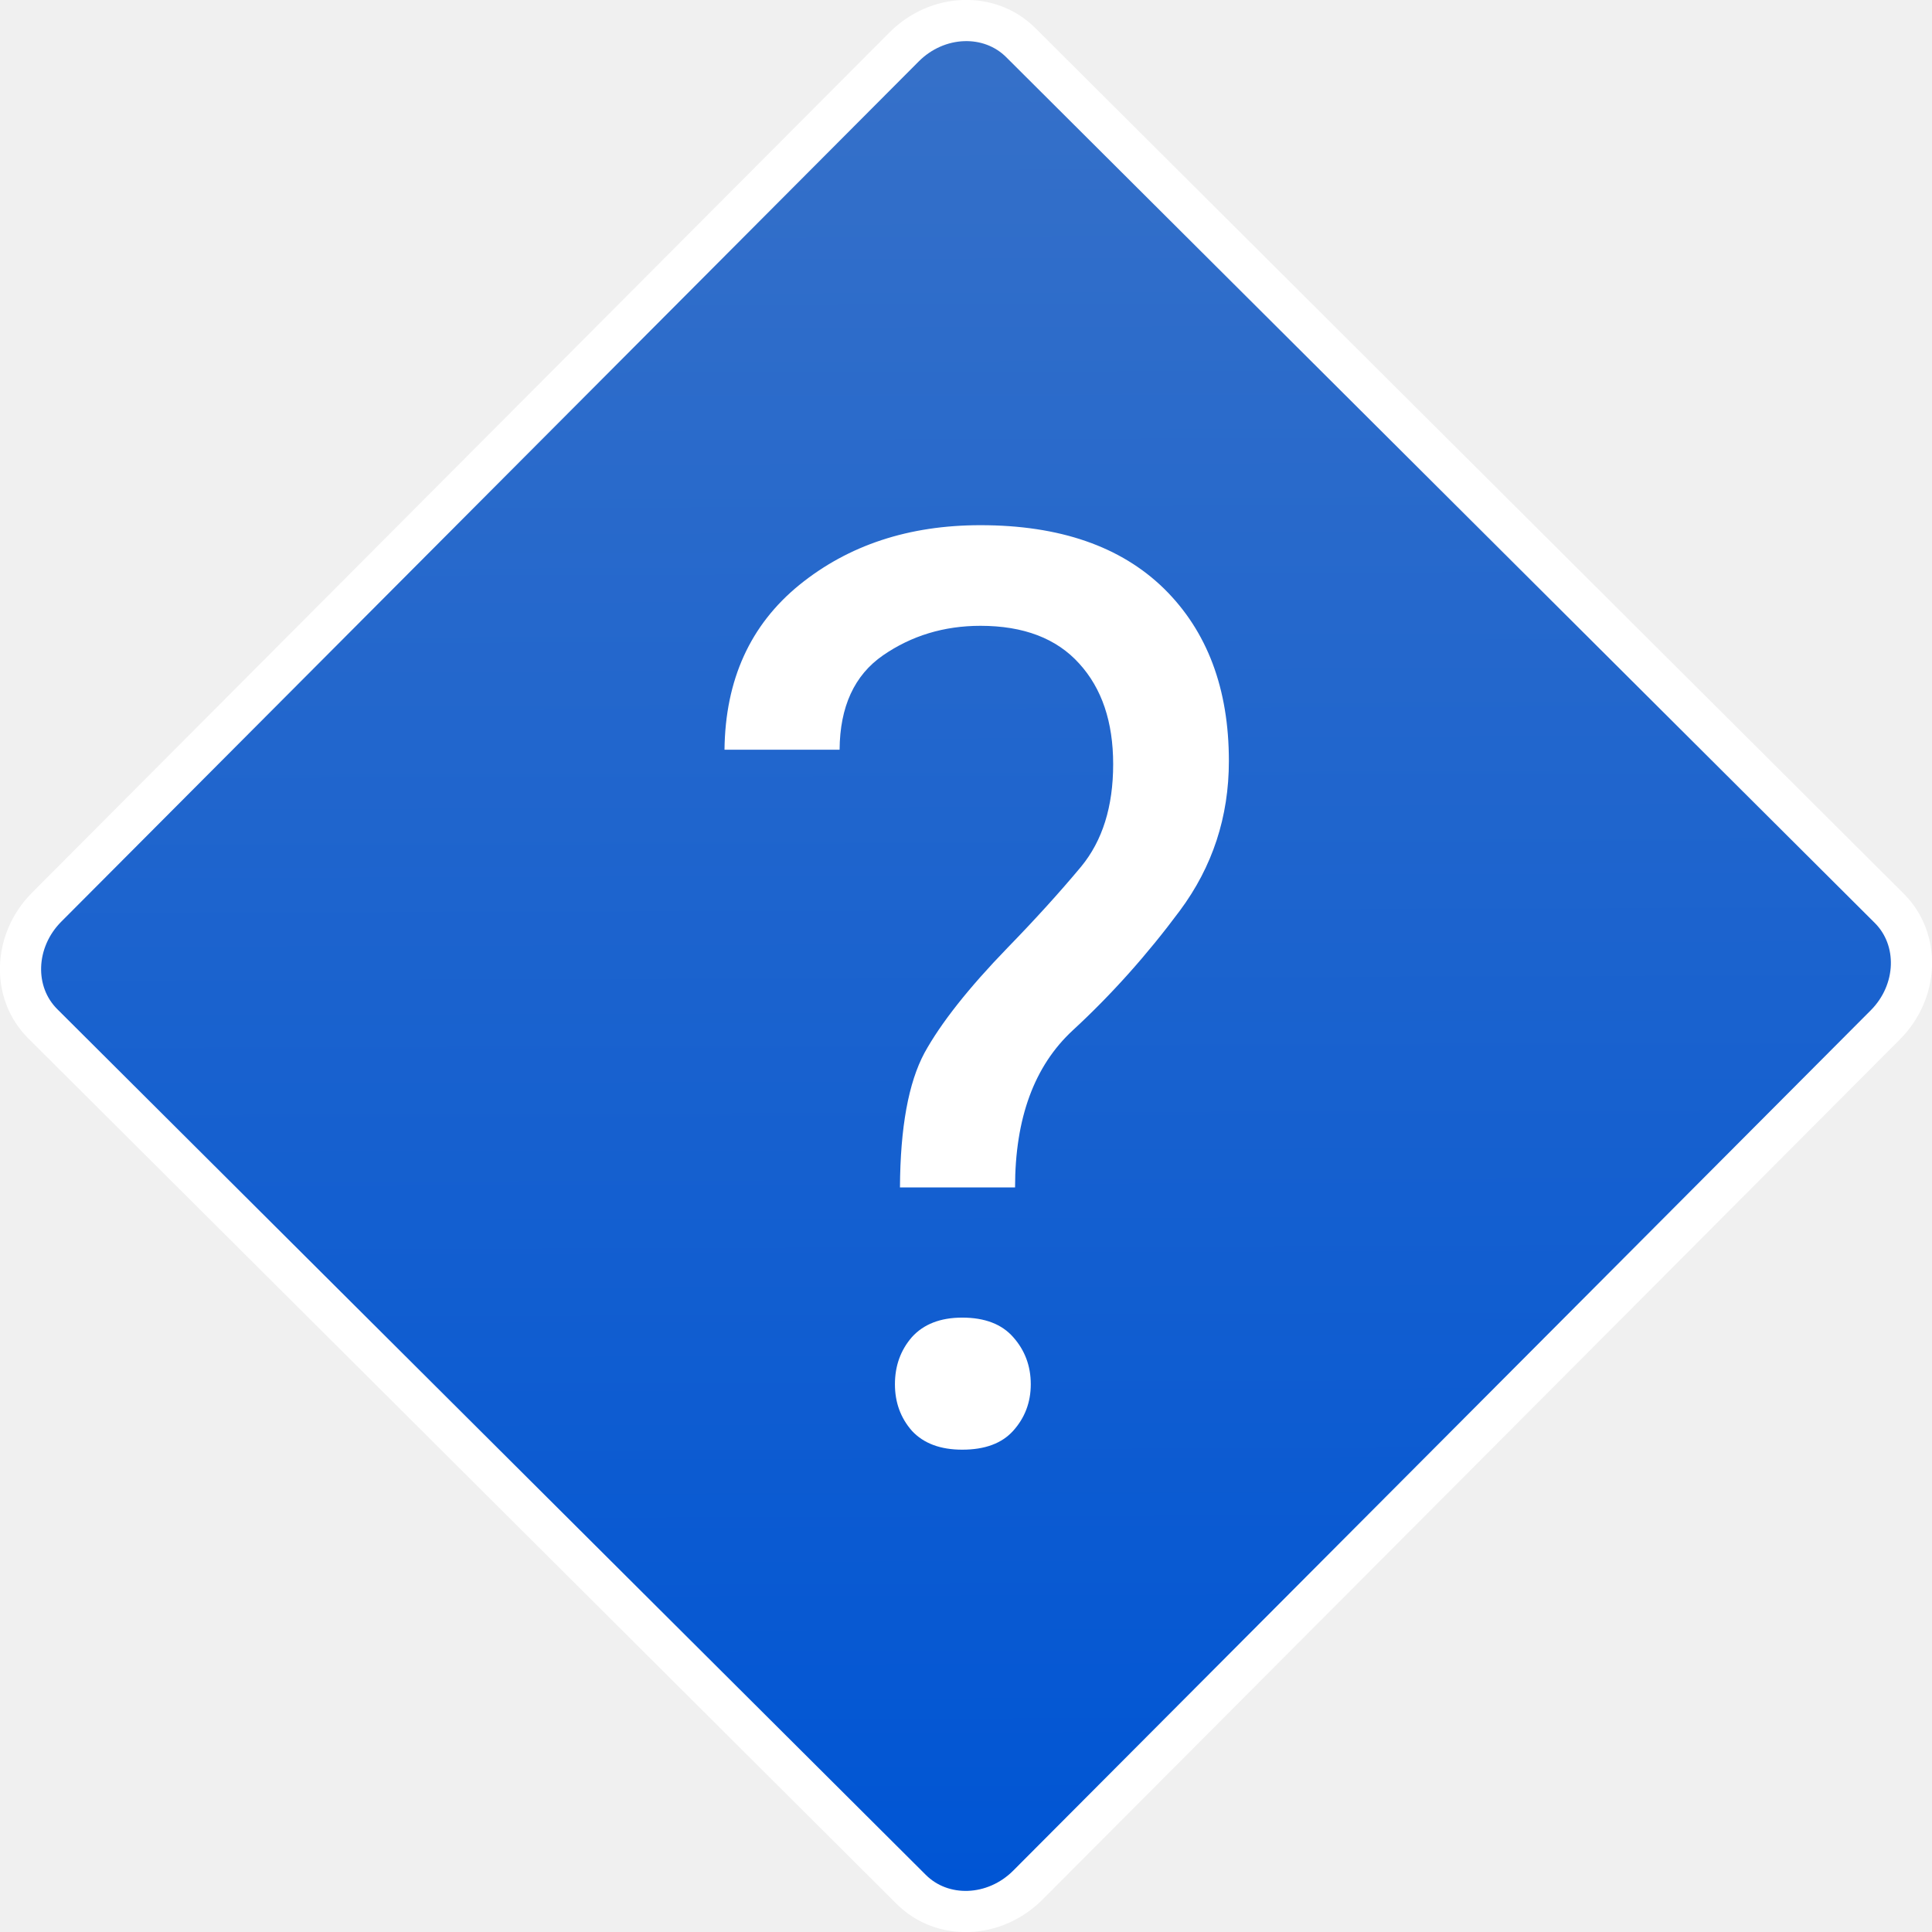
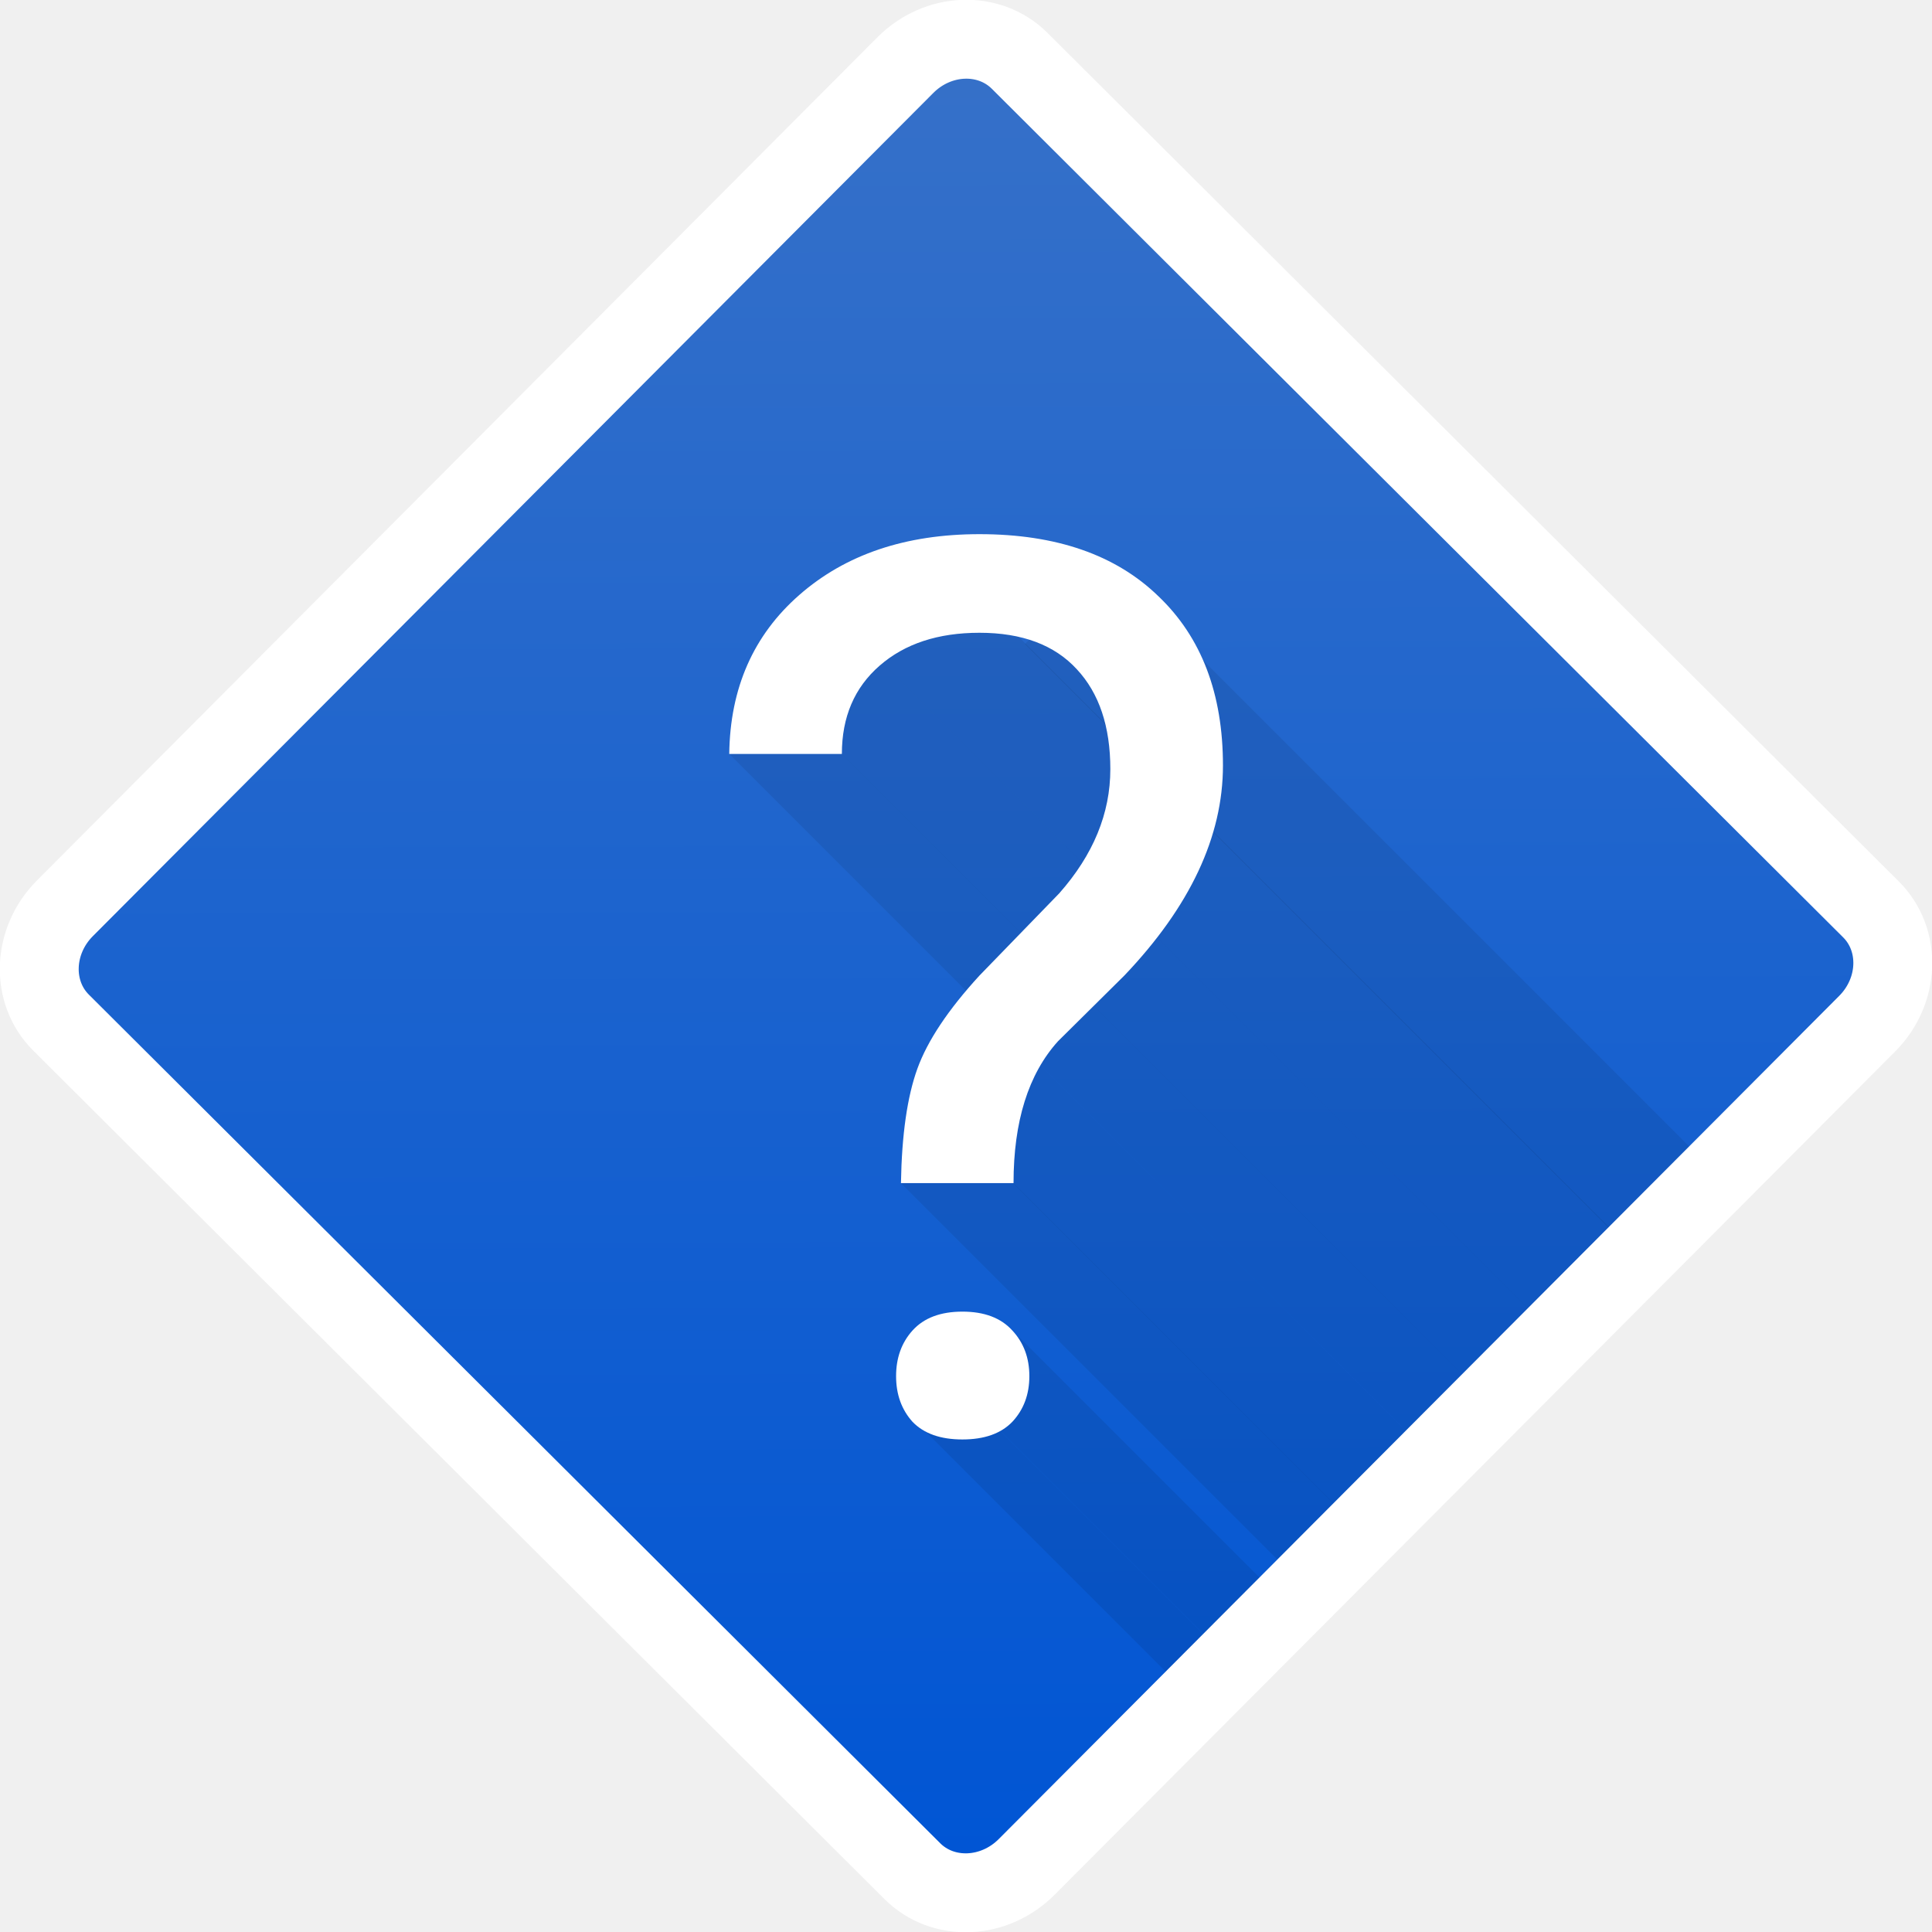
- <svg xmlns="http://www.w3.org/2000/svg" xmlns:xlink="http://www.w3.org/1999/xlink" width="48" height="48" viewBox="0 0 48 48" id="svg2" version="1.1">
+ <svg xmlns="http://www.w3.org/2000/svg" xmlns:xlink="http://www.w3.org/1999/xlink" version="1.1" id="svg2" viewBox="0 0 48 48" height="48" width="48">
  <defs id="defs4">
    <linearGradient id="linearGradient4157">
-       <stop style="stop-color:#0055d4;stop-opacity:1;" offset="0" id="stop4159" />
-       <stop style="stop-color:#3771c8;stop-opacity:1" offset="1" id="stop4161" />
+       <stop id="stop4159" offset="0" style="stop-color:#0055d4;stop-opacity:1;" />
+       <stop id="stop4161" offset="1" style="stop-color:#3771c8;stop-opacity:1" />
    </linearGradient>
-     <linearGradient xlink:href="#linearGradient4157" id="linearGradient4163" x1="757.6" y1="726.432" x2="727.202" y2="696.115" gradientUnits="userSpaceOnUse" gradientTransform="matrix(1.090909,0,0,1.090909,-67.54375,-64.67232)" />
+     <linearGradient gradientTransform="matrix(1.069311,0,0,1.069311,-51.49689,-49.30761)" gradientUnits="userSpaceOnUse" y2="696.115" x2="727.202" y1="726.432" x1="757.6" id="linearGradient4163" xlink:href="#linearGradient4157" />
+     <clipPath clipPathUnits="userSpaceOnUse" id="clipPath6043">
+       <rect style="opacity:1;fill:url(#linearGradient6047);fill-opacity:1;stroke:none;stroke-width:1.96;stroke-miterlimit:4;stroke-dasharray:none;stroke-opacity:1" id="rect6045" width="33.737" height="33.737" x="726.113" y="694.527" rx="1.936" ry="2.079" transform="matrix(0.7082513,0.7059604,-0.7059604,0.7082513,0,0)" />
+     </clipPath>
+     <linearGradient xlink:href="#linearGradient4157" id="linearGradient6047" gradientUnits="userSpaceOnUse" gradientTransform="matrix(1.069311,0,0,1.069311,-51.49689,-49.30761)" x1="757.6" y1="726.432" x2="727.202" y2="696.115" />
  </defs>
-   <g id="layer1" transform="translate(0,-1004.362)">
-     <rect style="opacity:1;fill:url(#linearGradient4163);fill-opacity:1;stroke:#ffffff;stroke-width:1.023;stroke-opacity:1" id="rect4136" width="34.418" height="34.418" x="725.772" y="694.187" rx="1.975" ry="2.121" transform="matrix(0.7082513,0.7059604,-0.7059604,0.7082513,0,0)" />
-     <text xml:space="preserve" style="font-style:normal;font-weight:normal;font-size:31.602px;line-height:125%;font-family:sans-serif;letter-spacing:0px;word-spacing:0px;fill:#ffffff;fill-opacity:1;stroke:none;stroke-width:1px;stroke-linecap:butt;stroke-linejoin:miter;stroke-opacity:1" x="16.843" y="1040.193" id="text4138">
-       <tspan id="tspan4140" x="16.843" y="1040.193" style="font-style:normal;font-variant:normal;font-weight:normal;font-stretch:normal;font-family:Roboto;-inkscape-font-specification:Roboto;fill:#ffffff">?</tspan>
-     </text>
+   <g transform="translate(0,-1004.362)" id="layer1">
+     <rect transform="matrix(0.7082513,0.7059604,-0.7059604,0.7082513,0,0)" ry="2.079" rx="1.936" y="694.527" x="726.113" height="33.737" width="33.737" id="rect4136" style="opacity:1;fill:url(#linearGradient4163);fill-opacity:1;stroke:none;stroke-width:1.96;stroke-miterlimit:4;stroke-dasharray:none;stroke-opacity:1" />
+     <g id="g6029" clip-path="url(#clipPath6043)">
+       <path d="m 21.62,1020.518 1.981,-2.042 106.066,106.066 -1.981,2.042 z" id="path5944" style="font-style:normal;font-variant:normal;font-weight:normal;font-stretch:normal;font-size:medium;line-height:125%;font-family:Roboto;-inkscape-font-specification:Roboto;letter-spacing:0px;word-spacing:0px;fill:#000000;fill-opacity:0.078;stroke:none;stroke-width:1px;stroke-linecap:butt;stroke-linejoin:miter;stroke-opacity:1" />
+       <path d="m 20.917,1023.094 -2.798,0 106.066,106.066 2.798,0 z" id="path5946" style="font-style:normal;font-variant:normal;font-weight:normal;font-stretch:normal;font-size:medium;line-height:125%;font-family:Roboto;-inkscape-font-specification:Roboto;letter-spacing:0px;word-spacing:0px;fill:#000000;fill-opacity:0.078;stroke:none;stroke-width:1px;stroke-linecap:butt;stroke-linejoin:miter;stroke-opacity:1" />
+       <path d="m 20.548,1019.445 -1.649,1.633 106.066,106.066 1.649,-1.633 z" id="path5948" style="font-style:normal;font-variant:normal;font-weight:normal;font-stretch:normal;font-size:medium;line-height:125%;font-family:Roboto;-inkscape-font-specification:Roboto;letter-spacing:0px;word-spacing:0px;fill:#000000;fill-opacity:0.078;stroke:none;stroke-width:1px;stroke-linecap:butt;stroke-linejoin:miter;stroke-opacity:1" />
+       <path d="m 25.182,1033.757 -2.798,0 106.066,106.066 2.798,0 z" id="path5950" style="font-style:normal;font-variant:normal;font-weight:normal;font-stretch:normal;font-size:medium;line-height:125%;font-family:Roboto;-inkscape-font-specification:Roboto;letter-spacing:0px;word-spacing:0px;fill:#000000;fill-opacity:0.078;stroke:none;stroke-width:1px;stroke-linecap:butt;stroke-linejoin:miter;stroke-opacity:1" />
+       <path d="m 25.463,1020.364 1.981,-2.042 106.066,106.066 -1.981,2.042 z" id="path5944-0" style="font-style:normal;font-variant:normal;font-weight:normal;font-stretch:normal;font-size:medium;line-height:125%;font-family:Roboto;-inkscape-font-specification:Roboto;letter-spacing:0px;word-spacing:0px;fill:#000000;fill-opacity:0.078;stroke:none;stroke-width:1px;stroke-linecap:butt;stroke-linejoin:miter;stroke-opacity:1" />
+       <path d="m 22.748,1031.335 1.777,-1.832 95.143,95.143 -1.777,1.832 z" id="path5944-5" style="font-style:normal;font-variant:normal;font-weight:normal;font-stretch:normal;font-size:medium;line-height:125%;font-family:Roboto;-inkscape-font-specification:Roboto;letter-spacing:0px;word-spacing:0px;fill:#000000;fill-opacity:0.078;stroke:none;stroke-width:1px;stroke-linecap:butt;stroke-linejoin:miter;stroke-opacity:1" />
+       <path d="m 25.331,1037.593 -2.798,0 106.066,106.066 2.798,0 z" id="path5950-7" style="font-style:normal;font-variant:normal;font-weight:normal;font-stretch:normal;font-size:medium;line-height:125%;font-family:Roboto;-inkscape-font-specification:Roboto;letter-spacing:0px;word-spacing:0px;fill:#000000;fill-opacity:0.078;stroke:none;stroke-width:1px;stroke-linecap:butt;stroke-linejoin:miter;stroke-opacity:1" />
+       <path d="m 24.312,1039.378 -1.867,0 70.758,70.758 1.867,0 z" id="path5950-7-5" style="font-style:normal;font-variant:normal;font-weight:normal;font-stretch:normal;font-size:medium;line-height:125%;font-family:Roboto;-inkscape-font-specification:Roboto;letter-spacing:0px;word-spacing:0px;fill:#000000;fill-opacity:0.078;stroke:none;stroke-width:1px;stroke-linecap:butt;stroke-linejoin:miter;stroke-opacity:1" />
+     </g>
+     <path id="path5889" style="font-style:normal;font-variant:normal;font-weight:normal;font-stretch:normal;font-size:medium;line-height:125%;font-family:Roboto;-inkscape-font-specification:Roboto;letter-spacing:0px;word-spacing:0px;fill:#ffffff;fill-opacity:1;stroke:none;stroke-width:1px;stroke-linecap:butt;stroke-linejoin:miter;stroke-opacity:1" d="m 22.384,1033.757 q 0.03,-1.8 0.408,-2.844 0.378,-1.044 1.543,-2.314 l 1.981,-2.042 q 1.27,-1.437 1.27,-3.086 0,-1.588 -0.832,-2.481 -0.832,-0.907 -2.42,-0.907 -1.543,0 -2.48,0.817 -0.938,0.817 -0.938,2.193 l -2.798,0 q 0.03,-2.45 1.739,-3.948 1.724,-1.512 4.477,-1.512 2.859,0 4.447,1.543 1.603,1.528 1.603,4.205 0,2.647 -2.45,5.218 l -1.649,1.633 q -1.104,1.225 -1.104,3.524 l -2.798,0 z m -0.121,4.795 q 0,-0.681 0.408,-1.134 0.423,-0.469 1.24,-0.469 0.817,0 1.24,0.469 0.423,0.454 0.423,1.134 0,0.681 -0.423,1.134 -0.423,0.439 -1.24,0.439 -0.817,0 -1.24,-0.439 -0.408,-0.454 -0.408,-1.134 z" />
+     <rect style="opacity:1;fill-opacity:1;stroke:#ffffff;stroke-width:1.96;stroke-miterlimit:4;stroke-dasharray:none;stroke-opacity:1;fill:none" id="rect6039" width="33.737" height="33.737" x="726.113" y="694.527" rx="1.936" ry="2.079" transform="matrix(0.7082513,0.7059604,-0.7059604,0.7082513,0,0)" />
  </g>
</svg>
